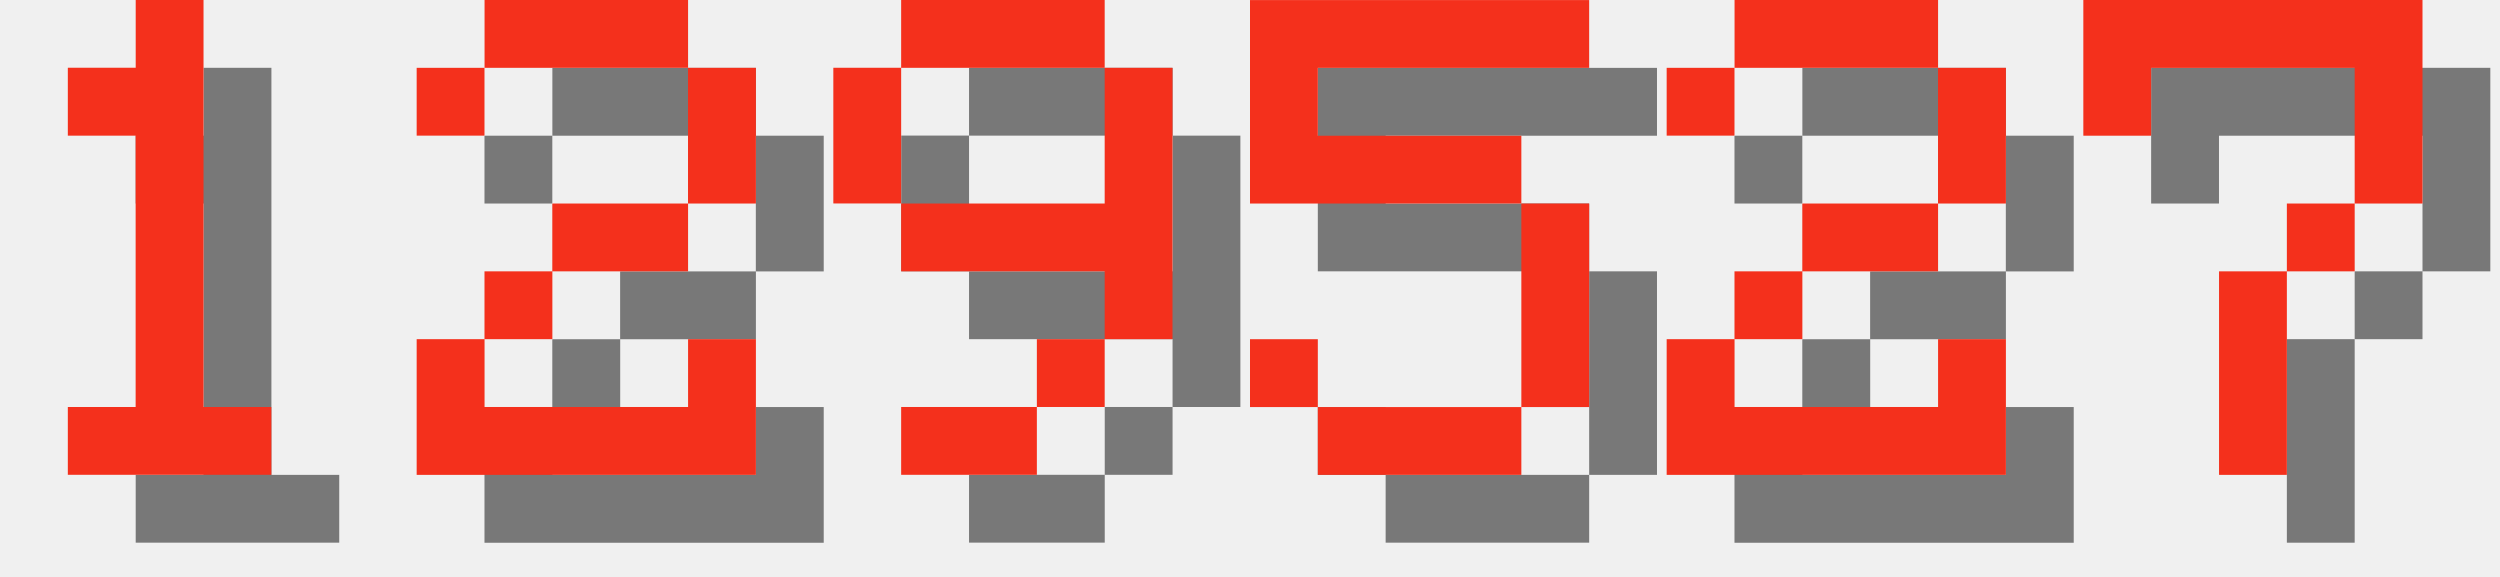
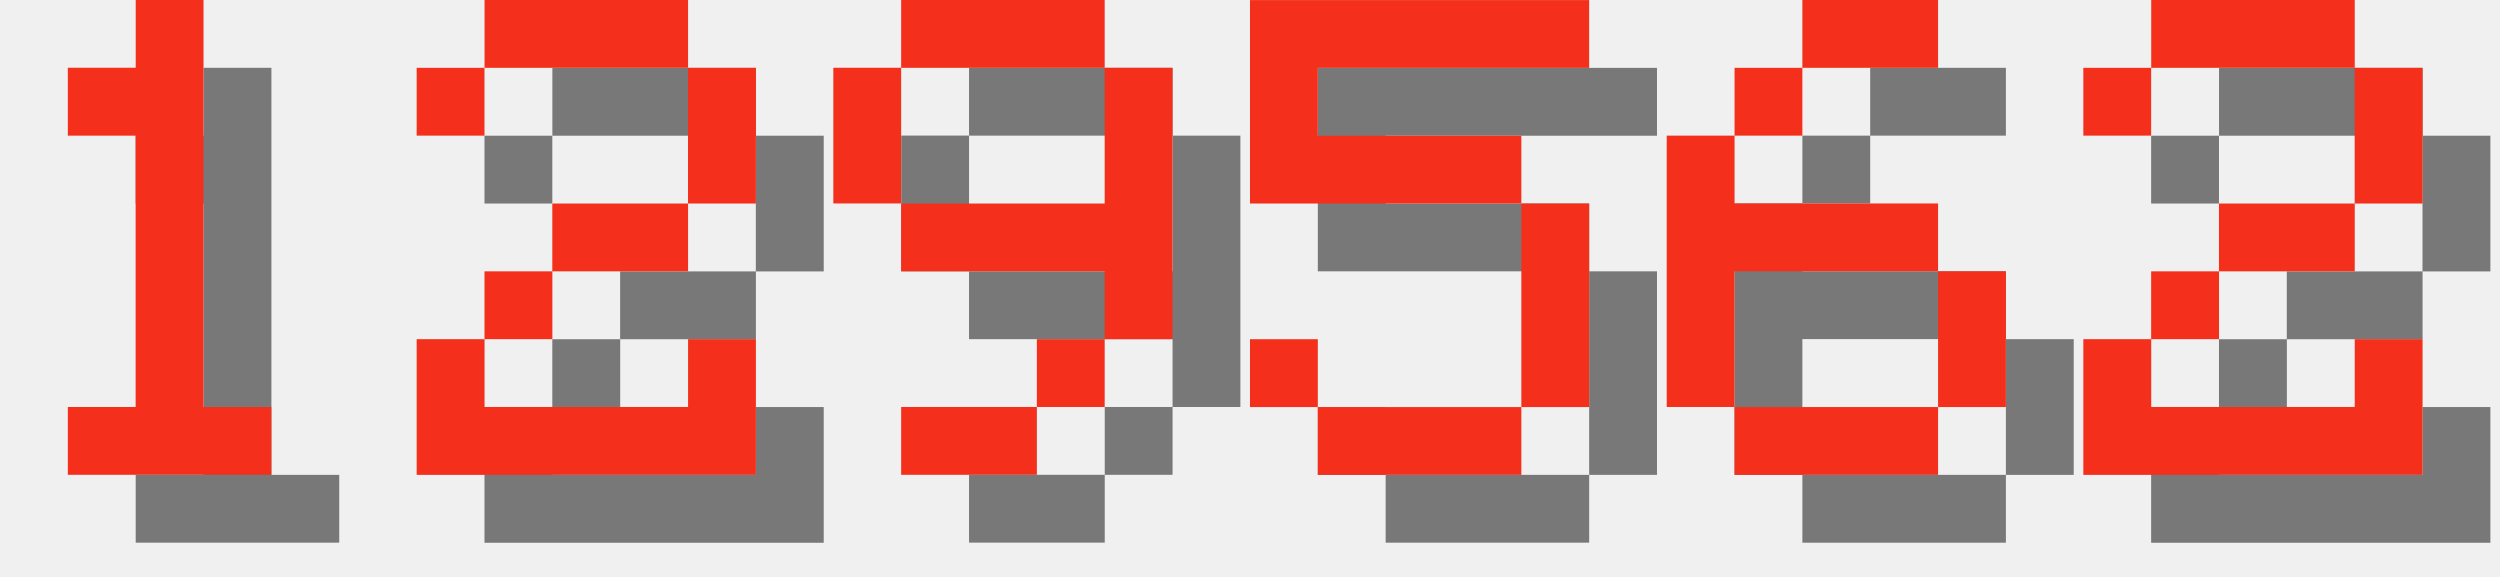
<svg xmlns="http://www.w3.org/2000/svg" version="1.1" width="156.0" height="36">
  <style>
        .text-foreground {
            fill: #F4301C;
        }
        .text-shadow {
            fill: #000000;
            fill-opacity: 0.5;
        }
    </style>
  <g class="digit" id="digit_1" transform="translate(0.0, 0), scale(4)">
    <path id="digit_1_shadow" class="text-shadow" d="m2.117 2.117v1.058h1.058v4.233h-1.058v1.058h3.175v-1.058h-1.058v-6.35h-1.058v1.058h-1.058z" fill-opacity=".5" style="paint-order:stroke fill markers" />
    <path id="digit_1_fg" class="text-foreground" d="m1.058 1.058v1.058h1.058v4.233h-1.058v1.058h3.175v-1.058h-1.058v-6.35h-1.058v1.058h-1.058z" fill="#fff" style="paint-order:stroke fill markers" />
  </g>
  <g class="digit" id="digit_2" transform="translate(26.0, 0), scale(4)">
    <path id="digit_2_shadow" class="text-shadow" d="m1.058 2.117v1.058h1.058v-1.058h3.175v2.117h-2.117v1.058h-1.058v1.058h-1.058v2.117h5.292v-2.117h-1.058v1.058h-3.175v-1.058h1.058v-1.058h2.117v-1.058h1.058v-2.117h-1.058v-1.058h-3.175v1.058h-1.058z" fill-opacity=".5" style="paint-order:stroke fill markers" />
    <path id="digit_2_fg" class="text-foreground" d="m0 1.058v1.058h1.058v-1.058h3.175v2.117h-2.117v1.058h-1.058v1.058h-1.058v2.117h5.292v-2.117h-1.058v1.058h-3.175v-1.058h1.058v-1.058h2.117v-1.058h1.058v-2.117h-1.058v-1.058h-3.175v1.058h-1.058z" fill="#fff" style="paint-order:stroke fill markers" />
  </g>
  <g class="digit" id="digit_9" transform="translate(52.0, 0), scale(4)">
    <path id="digit_9_shadow" class="text-shadow" d="m2.117 1.058v1.058h3.175v-1.058h-3.175zm3.175 1.058v2.117h-3.175v1.058h3.175v1.058h1.058v-4.233h-1.058zm0 4.233h-1.058v1.058h1.058v-1.058zm-1.058 1.058h-2.117v1.058h2.117v-1.058zm-2.117-3.175v-2.117h-1.058v2.117h1.058z" fill-opacity=".5" style="paint-order:stroke fill markers" />
    <path id="digit_9_fg" class="text-foreground" d="m1.058 0v1.058h3.175v-1.058h-3.175zm3.175 1.058v2.117h-3.175v1.058h3.175v1.058h1.058v-4.233h-1.058zm0 4.233h-1.058v1.058h1.058v-1.058zm-1.058 1.058h-2.117v1.058h2.117v-1.058zm-2.117-3.175v-2.117h-1.058v2.117h1.058z" fill="#fff" style="paint-order:stroke fill markers" />
  </g>
  <g class="digit" id="digit_5" transform="translate(78.0, 0), scale(4)">
    <path id="digit_5_shadow" class="text-shadow" d="m1.058 1.058v3.175h4.233v3.175h-3.175v-1.058h-1.058v1.058h1.058v1.058h3.175v-1.058h1.058v-3.175h-1.058v-1.058h-3.175v-1.058h4.233v-1.058h-5.292z" fill-opacity=".5" style="paint-order:stroke fill markers" />
    <path id="digit_5_fg" class="text-foreground" d="m0 0v3.175h4.233v3.175h-3.175v-1.058h-1.058v1.058h1.058v1.058h3.175v-1.058h1.058v-3.175h-1.058v-1.058h-3.175v-1.058h4.233v-1.058h-5.292z" fill="#fff" style="paint-order:stroke fill markers" />
  </g>
-   <g class="digit" id="digit_2" transform="translate(104.0, 0), scale(4)">
+   <g class="digit" id="digit_6" transform="translate(104.0, 0), scale(4)">
+     <path id="digit_6_shadow" class="text-shadow" d="m3.175 1.058v1.058h2.117v-1.058h-2.117zm0 1.058h-1.058v1.058h1.058v-1.058zm-1.058 1.058h-1.058v4.233h1.058v-2.117h3.175v-1.058h-3.175v-1.058zm3.175 2.117v2.117h1.058v-2.117h-1.058zm0 2.117h-3.175v1.058h3.175v-1.058z" fill-opacity=".5" style="paint-order:stroke fill markers" />
+     <path id="digit_6_fg" class="text-foreground" d="m2.117 0v1.058h2.117v-1.058h-2.117zm0 1.058h-1.058v1.058h1.058v-1.058zm-1.058 1.058h-1.058v4.233h1.058v-2.117h3.175v-1.058h-3.175v-1.058zm3.175 2.117v2.117h1.058v-2.117h-1.058zm0 2.117h-3.175v1.058h3.175v-1.058z" fill="#fff" style="paint-order:stroke fill markers" />
+   </g>
+   <g class="digit" id="digit_2" transform="translate(130.0, 0), scale(4)">
    <path id="digit_2_shadow" class="text-shadow" d="m1.058 2.117v1.058h1.058v-1.058h3.175v2.117h-2.117v1.058h-1.058v1.058h-1.058v2.117h5.292v-2.117h-1.058v1.058h-3.175v-1.058h1.058v-1.058h2.117v-1.058h1.058v-2.117h-1.058v-1.058h-3.175v1.058h-1.058z" fill-opacity=".5" style="paint-order:stroke fill markers" />
    <path id="digit_2_fg" class="text-foreground" d="m0 1.058v1.058h1.058v-1.058h3.175v2.117h-2.117v1.058h-1.058v1.058h-1.058v2.117h5.292v-2.117h-1.058v1.058h-3.175v-1.058h1.058v-1.058h2.117v-1.058h1.058v-2.117h-1.058v-1.058h-3.175v1.058h-1.058z" fill="#fff" style="paint-order:stroke fill markers" />
  </g>
-   <g class="digit" id="digit_7" transform="translate(130.0, 0), scale(4)">
-     <path id="digit_7_shadow" class="text-shadow" d="m1.058 1.058 2e-6 2.117h1.058v-1.058h3.175v1.058l2e-7 1.058h-1.058v1.058h-1.058l4e-7 3.175 1.058 1e-7v-3.175h1.058v-1.058h1.058l5e-7 -1.058v-2.117z" fill-opacity=".5" style="paint-order:stroke fill markers" />
-     <path id="digit_7_fg" class="text-foreground" d="m0 0 2e-6 2.117h1.058v-1.058h3.175v1.058l2e-7 1.058h-1.058v1.058h-1.058l4e-7 3.175 1.058 1e-7v-3.175h1.058v-1.058h1.058l5e-7 -1.058v-2.117z" fill="#fff" style="paint-order:stroke fill markers" />
-   </g>
</svg>
